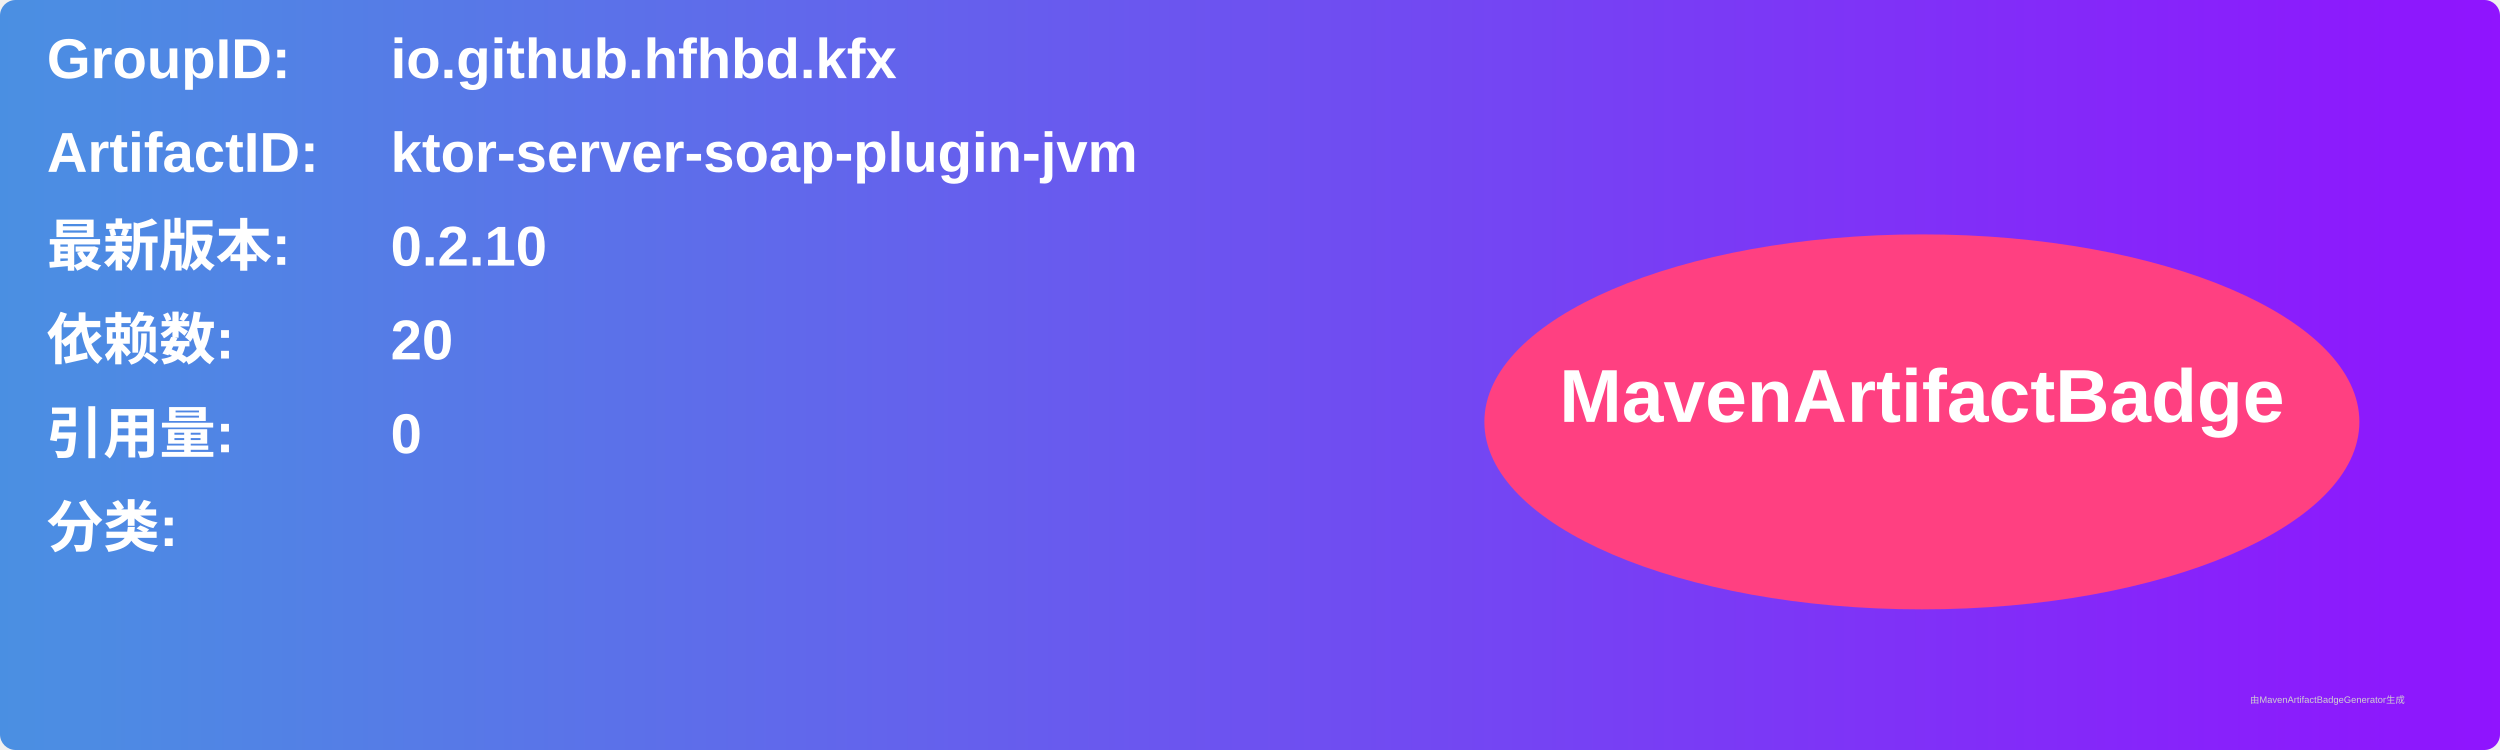
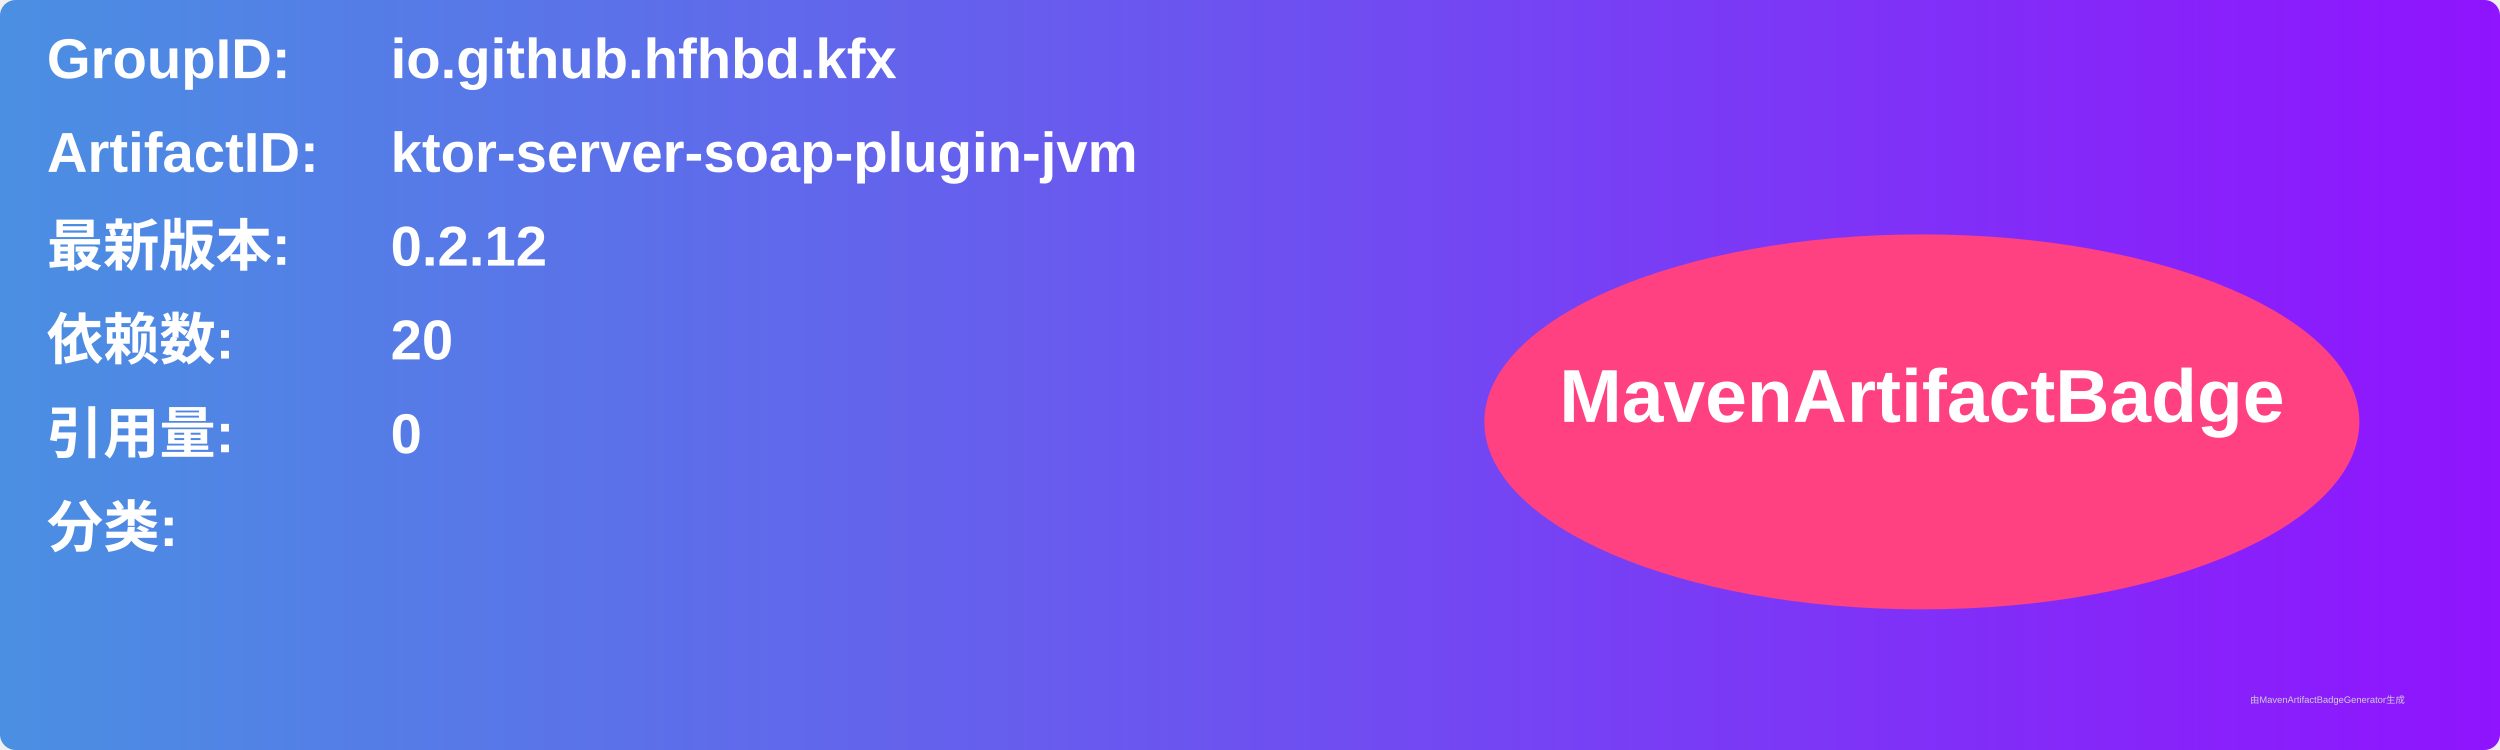
<svg xmlns="http://www.w3.org/2000/svg" width="800" height="240" viewBox="0 0 800 240">
  <linearGradient id="grad" x1="0%" y1="0%" x2="100%" y2="0%">
    <stop offset="0%" stop-color="#4a90e2" />
    <stop offset="100%" stop-color="#9013fe" />
  </linearGradient>
  <rect width="100%" height="100%" rx="5" ry="5" fill="url(#grad)" />
  <g transform="translate(15, 15)">
    <text x="0" y="10" font-family="Arial" font-size="18" fill="white" font-weight="bold" width="260">GroupID:</text>
    <text x="110" y="10" font-family="Arial" font-size="18" fill="white" font-weight="bold" width="460">io.github.hfhbd.kfx</text>
    <text x="0" y="40" font-family="Arial" font-size="18" fill="white" font-weight="bold" width="260">ArtifactID:</text>
    <text x="110" y="40" font-family="Arial" font-size="18" fill="white" font-weight="bold" width="460">ktor-server-soap-plugin-jvm</text>
    <text x="0" y="70" font-family="Arial" font-size="18" fill="white" font-weight="bold">最新版本:</text>
    <text x="110" y="70" font-family="Arial" font-size="18" fill="white" font-weight="bold">
-       <tspan font-weight="bold">0.2.10</tspan>
+       <tspan font-weight="bold">0.2.12</tspan>
    </text>
    <text x="0" y="100" font-family="Arial" font-size="18" fill="white" font-weight="bold">依赖数: </text>
    <text x="110" y="100" font-family="Arial" font-size="18" fill="white">
      <tspan font-weight="bold">20</tspan>
    </text>
    <text x="0" y="130" font-family="Arial" font-size="18" fill="white" font-weight="bold">引用量: </text>
    <text x="110" y="130" font-family="Arial" font-size="18" fill="white">
      <tspan font-weight="bold">0</tspan>
    </text>
    <text x="0" y="160" font-family="Arial" font-size="18" fill="white" font-weight="bold">分类:</text>
    <text x="10" y="190" font-family="Arial" font-size="10" fill="white">
      <tspan font-weight="bold" />
    </text>
    <ellipse cx="600" cy="120" rx="140" ry="60" fill="#ff4081" />
    <text x="600" y="120" text-anchor="middle" font-family="Arial" font-size="24" fill="white" font-weight="bold">MavenArtifactBadge</text>
  </g>
  <text x="720" y="225" font-family="Arial" font-size="3" fill="#d0d0d0">由MavenArtifactBadgeGenerator生成</text>
</svg>
